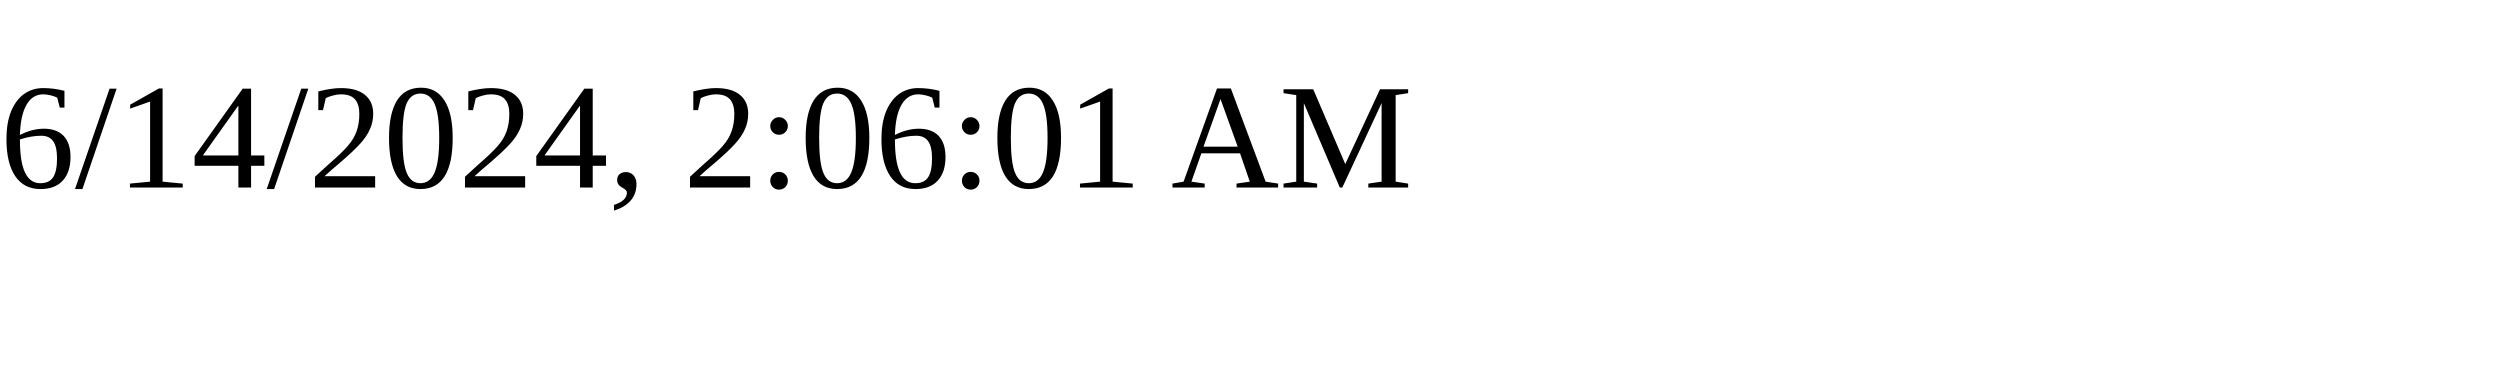
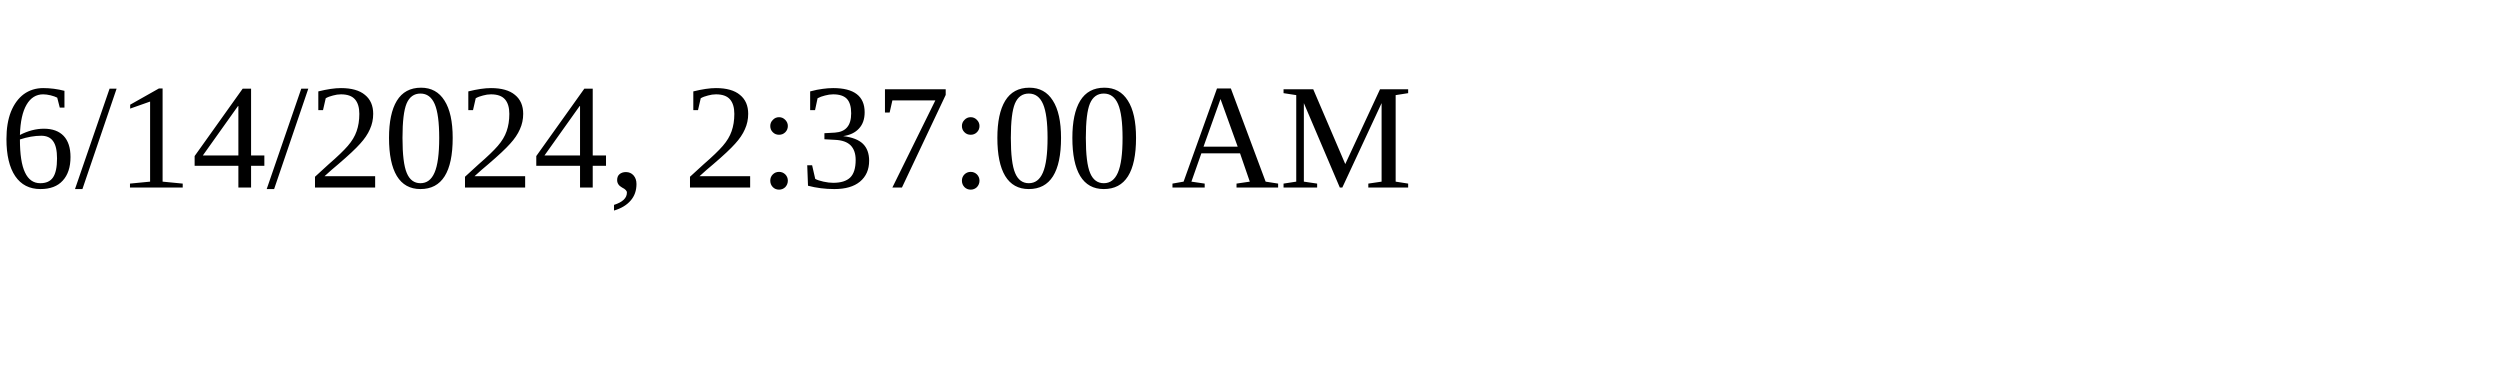
<svg xmlns="http://www.w3.org/2000/svg" height="30" width="200">
-   <text x="0" y="15">6/14/2024, 2:06:01 AM</text>
+   <text x="0" y="15">6/14/2024, 2:37:00 AM</text>
</svg>
